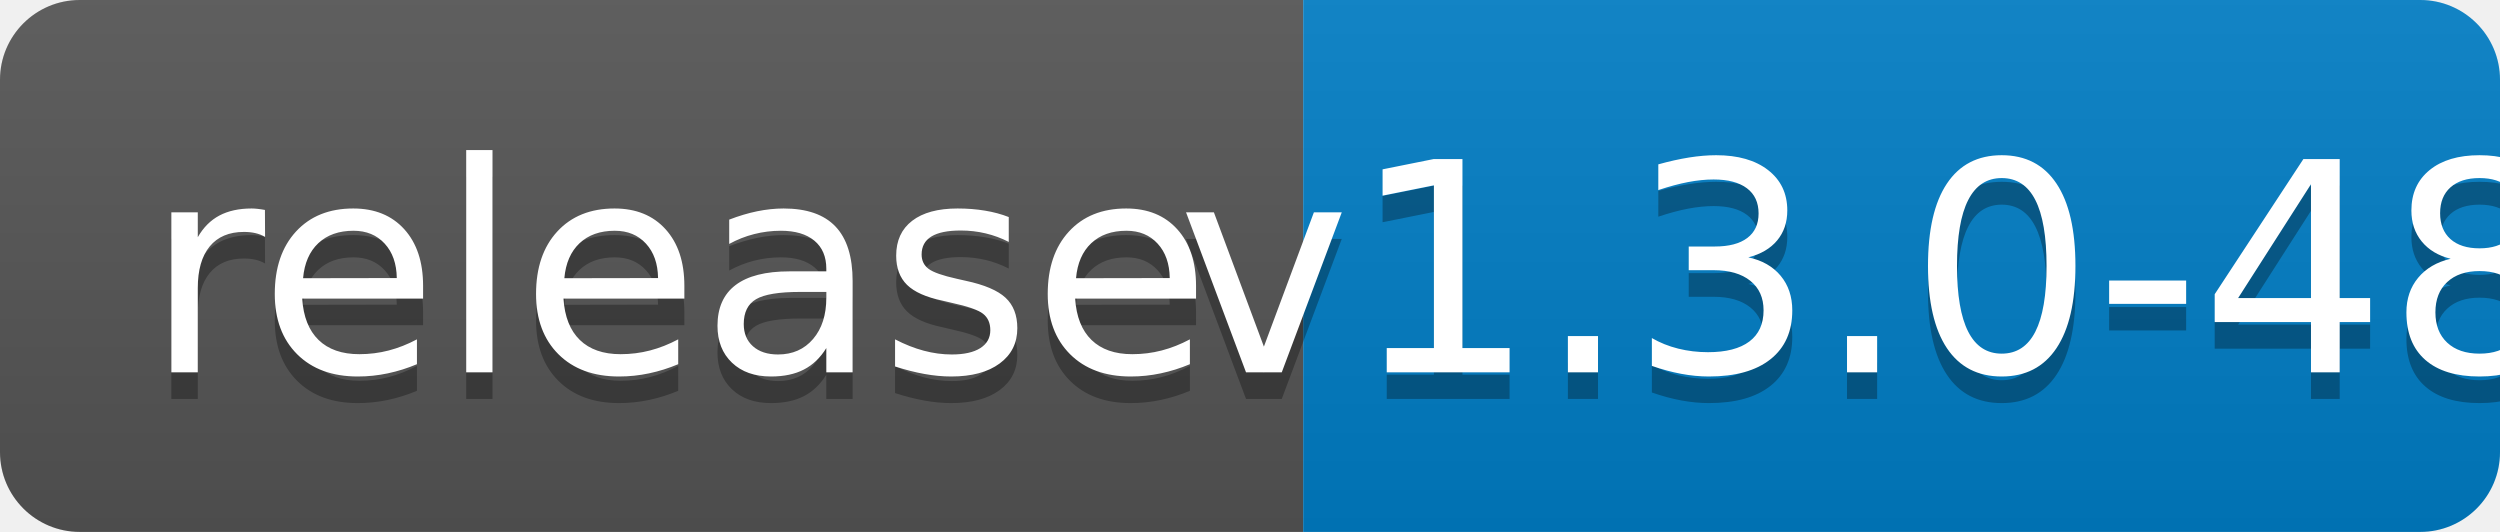
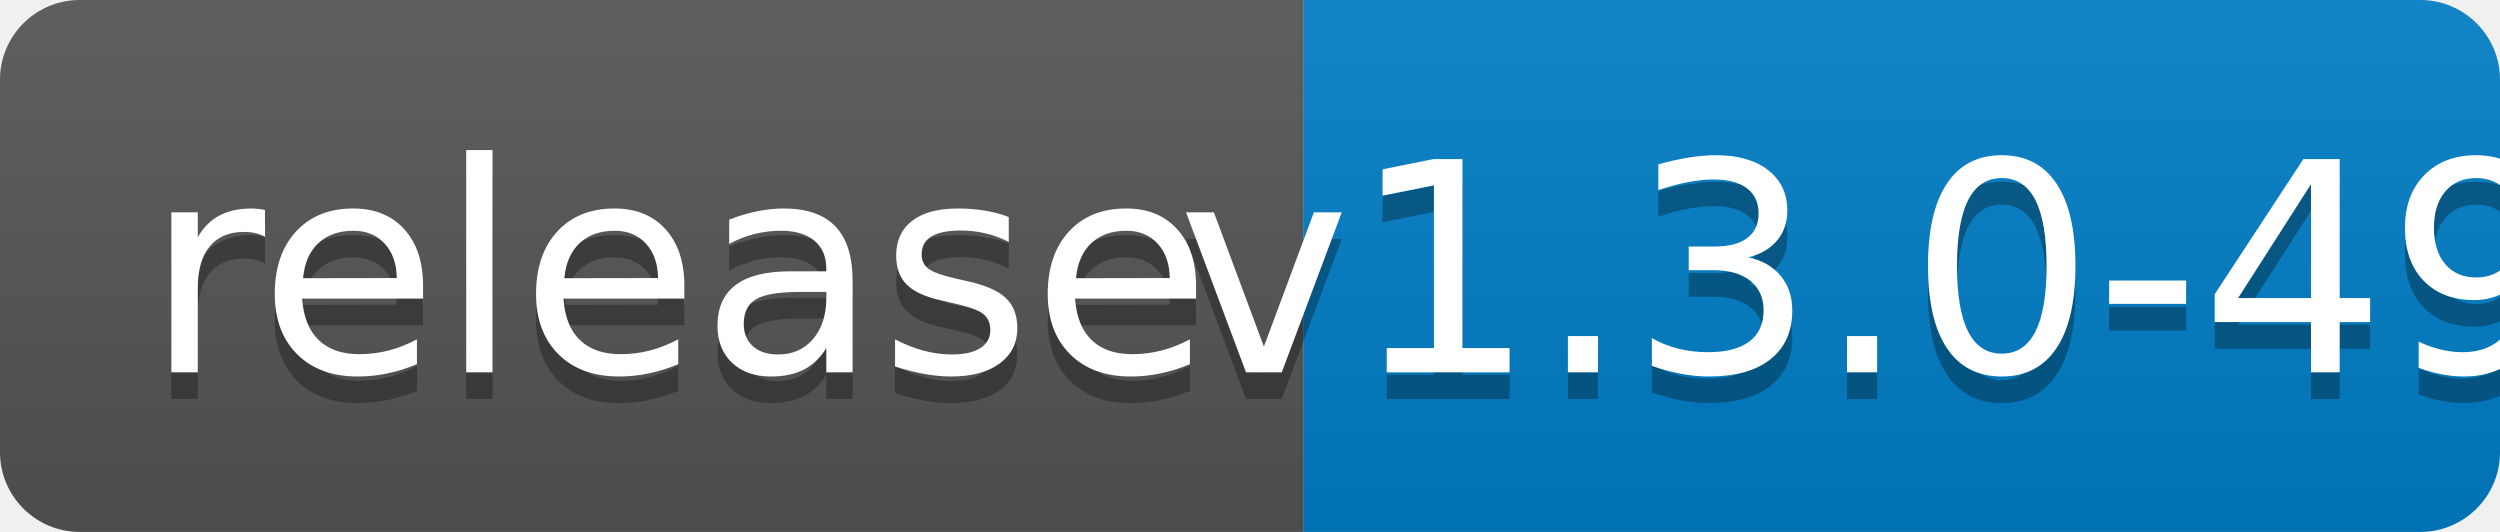
<svg xmlns="http://www.w3.org/2000/svg" width="94" height="20">
  <linearGradient id="b" x2="0" y2="100%">
    <stop offset="0" stop-color="#bbb" stop-opacity=".1" />
    <stop offset="1" stop-opacity=".1" />
  </linearGradient>
  <clipPath id="a">
    <rect width="94" height="20" rx="3" fill="#fff" />
  </clipPath>
  <g clip-path="url(#a)">
    <path fill="#555" d="M0 0h49v20H0z" />
    <path fill="#007ec6" d="M49 0h45v20H49z" />
    <path fill="url(#b)" d="M0 0h94v20H0z" />
  </g>
  <g fill="#fff" text-anchor="middle" font-family="DejaVu Sans,Verdana,Geneva,sans-serif" font-size="110">
    <text x="255" y="150" fill="#010101" fill-opacity=".3" transform="scale(.1)" textLength="390">release</text>
    <text x="255" y="140" transform="scale(.1)" textLength="390">release</text>
-     <text x="705" y="150" fill="#010101" fill-opacity=".3" transform="scale(.1)" textLength="350">v1.3.0-48</text>
-     <text x="705" y="140" transform="scale(.1)" textLength="350">v1.3.0-48</text>
+     <text x="705" y="150" fill="#010101" fill-opacity=".3" transform="scale(.1)" textLength="350">v1.3.0-49</text>
+     <text x="705" y="140" transform="scale(.1)" textLength="350">v1.3.0-49</text>
  </g>
</svg>
